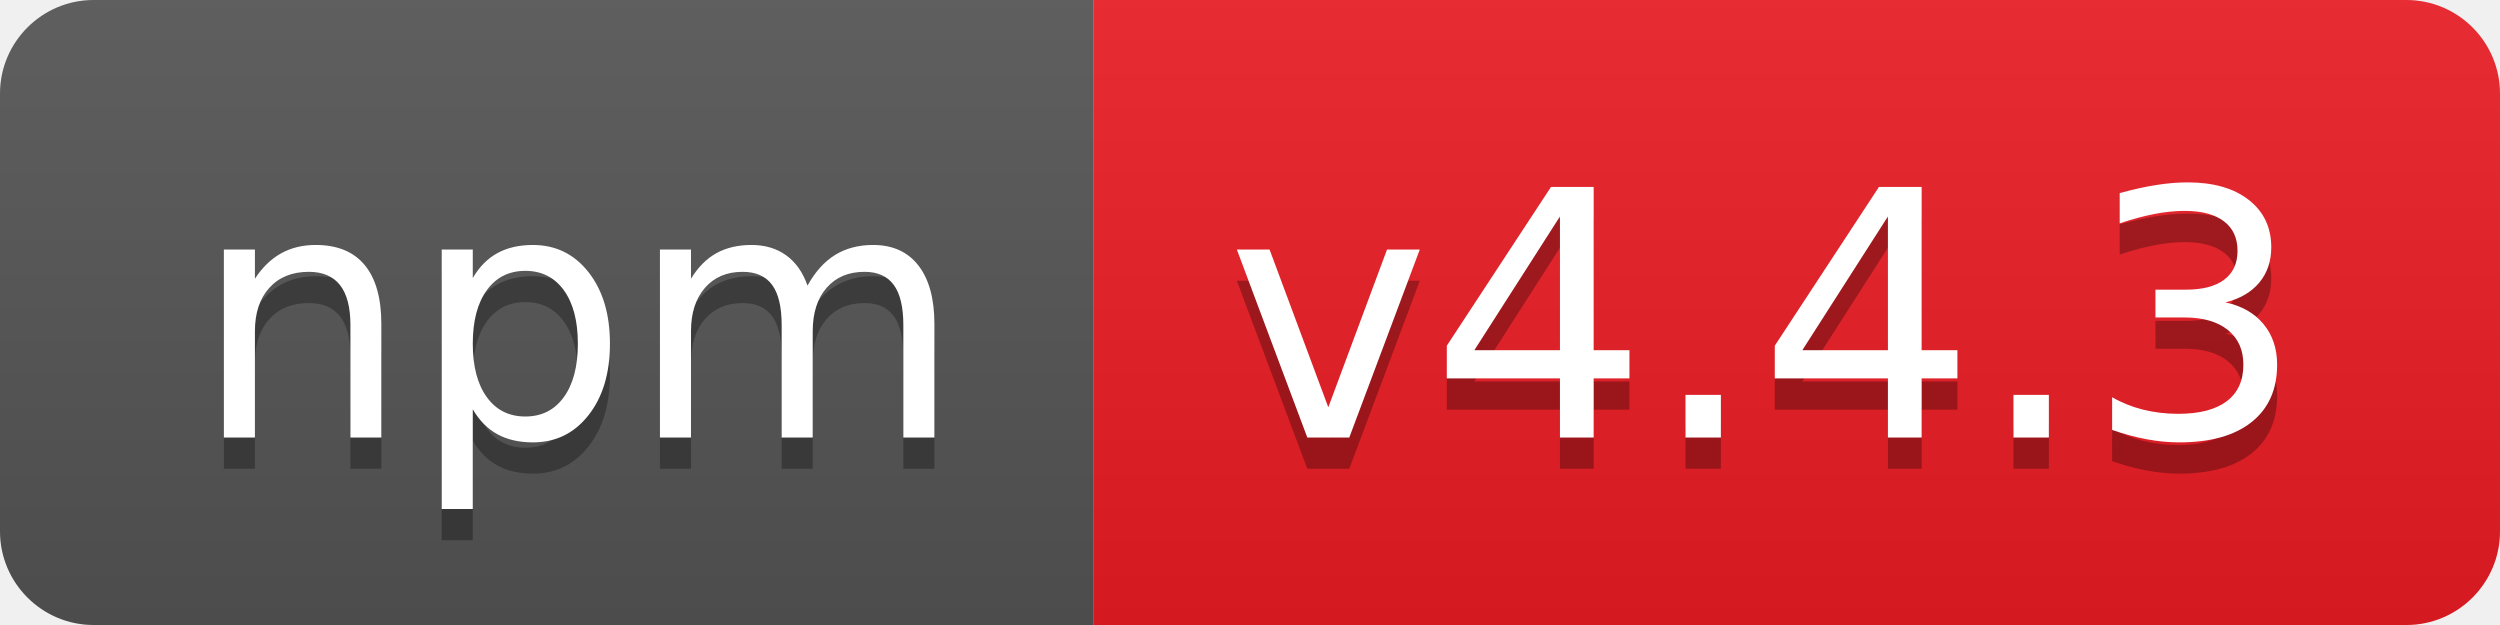
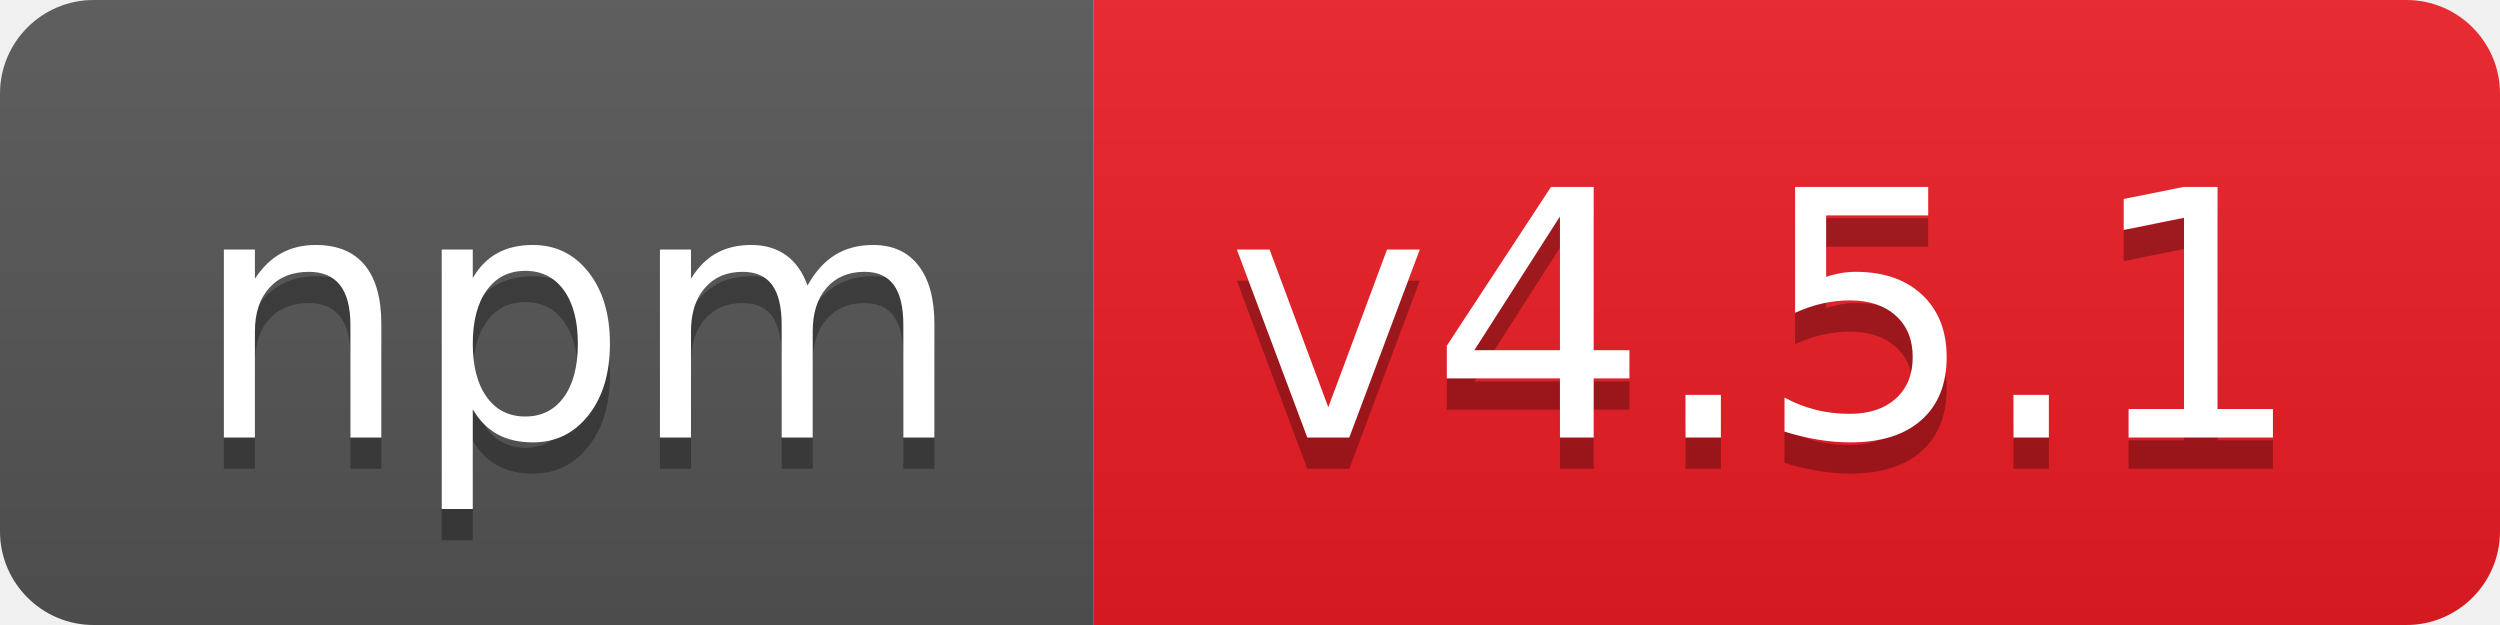
- <svg xmlns="http://www.w3.org/2000/svg" width="80" height="20" role="img" aria-label="npm: v4.4.3">
+ <svg xmlns="http://www.w3.org/2000/svg" width="80" height="20" role="img" aria-label="npm: v4.5.1">
  <linearGradient id="s" x2="0" y2="100%">
    <stop offset="0" stop-color="#bbb" stop-opacity=".1" />
    <stop offset="1" stop-opacity=".1" />
  </linearGradient>
  <clipPath id="r">
    <rect width="80" height="20" rx="3" fill="#fff" />
  </clipPath>
  <g clip-path="url(#r)">
    <rect width="35" height="20" fill="#555" />
    <rect x="35" width="45" height="20" fill="#ed1c24" />
    <rect width="80" height="20" fill="url(#s)" />
  </g>
  <g fill="#fff" text-anchor="middle" font-family="Verdana,Geneva,DejaVu Sans,sans-serif" text-rendering="geometricPrecision" font-size="110">
    <text aria-hidden="true" x="185" y="150" fill="#010101" fill-opacity=".3" transform="scale(.1)" textLength="250">npm</text>
    <text x="185" y="140" transform="scale(.1)" fill="#fff" textLength="250">npm</text>
-     <text aria-hidden="true" x="565" y="150" fill="#010101" fill-opacity=".3" transform="scale(.1)" textLength="350">v4.4.3</text>
-     <text x="565" y="140" transform="scale(.1)" fill="#fff" textLength="350">v4.4.3</text>
+     <text aria-hidden="true" x="565" y="150" fill="#010101" fill-opacity=".3" transform="scale(.1)" textLength="350">v4.5.1</text>
+     <text x="565" y="140" transform="scale(.1)" fill="#fff" textLength="350">v4.5.1</text>
  </g>
</svg>
